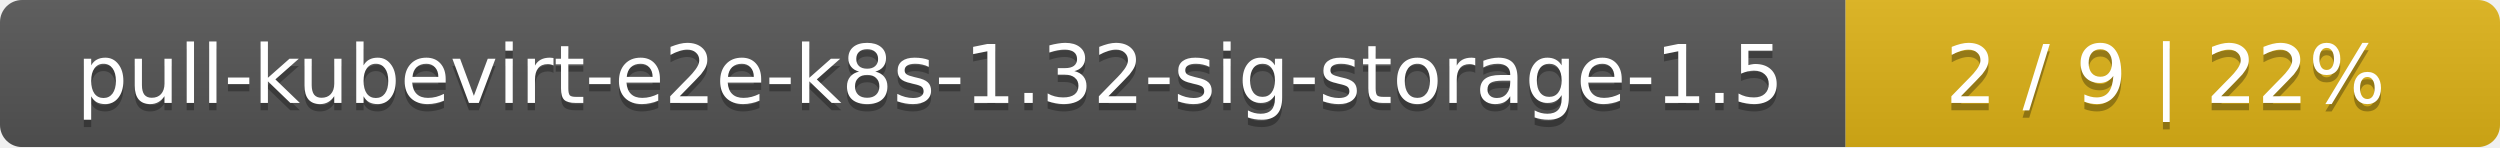
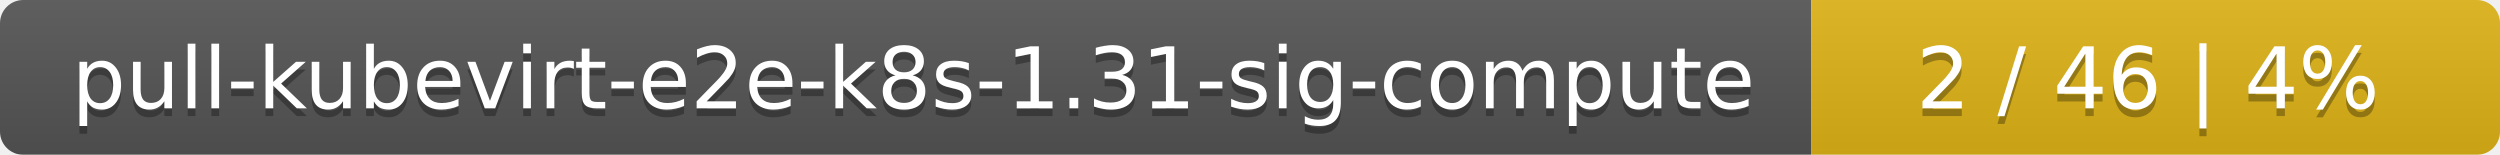
- <svg xmlns="http://www.w3.org/2000/svg" width="340" height="20">
+ <svg xmlns="http://www.w3.org/2000/svg" width="323" height="20">
  <linearGradient id="smooth" x2="0" y2="100%">
    <stop offset="0" stop-color="#bbb" stop-opacity=".1" />
    <stop offset="1" stop-opacity=".1" />
  </linearGradient>
  <mask id="round">
-     <rect width="340" height="20" rx="3" fill="#fff" />
+     <rect width="323" height="20" rx="3" fill="#fff" />
  </mask>
  <g mask="url(#round)">
-     <rect width="251" height="20" fill="#555" />
-     <rect x="251" width="89" height="20" fill="#dfb317" />
-     <rect width="340" height="20" fill="url(#smooth)" />
+     <rect width="234" height="20" fill="#555" />
+     <rect x="234" width="89" height="20" fill="#dfb317" />
+     <rect width="323" height="20" fill="url(#smooth)" />
  </g>
  <g fill="#fff" text-anchor="middle" font-family="DejaVu Sans,Verdana,Geneva,sans-serif" font-size="11">
-     <text x="126.5" y="15" fill="#010101" fill-opacity=".3">pull-kubevirt-e2e-k8s-1.32-sig-storage-1.5</text>
-     <text x="126.5" y="14">pull-kubevirt-e2e-k8s-1.32-sig-storage-1.5</text>
-     <text x="294.5" y="15" fill="#010101" fill-opacity=".3">2 / 9    |    22%</text>
-     <text x="294.5" y="14">2 / 9    |    22%</text>
+     <text x="118" y="15" fill="#010101" fill-opacity=".3">pull-kubevirt-e2e-k8s-1.31-sig-compute</text>
+     <text x="118" y="14">pull-kubevirt-e2e-k8s-1.31-sig-compute</text>
+     <text x="277.5" y="15" fill="#010101" fill-opacity=".3">2 / 46    |    4%</text>
+     <text x="277.5" y="14">2 / 46    |    4%</text>
  </g>
</svg>
